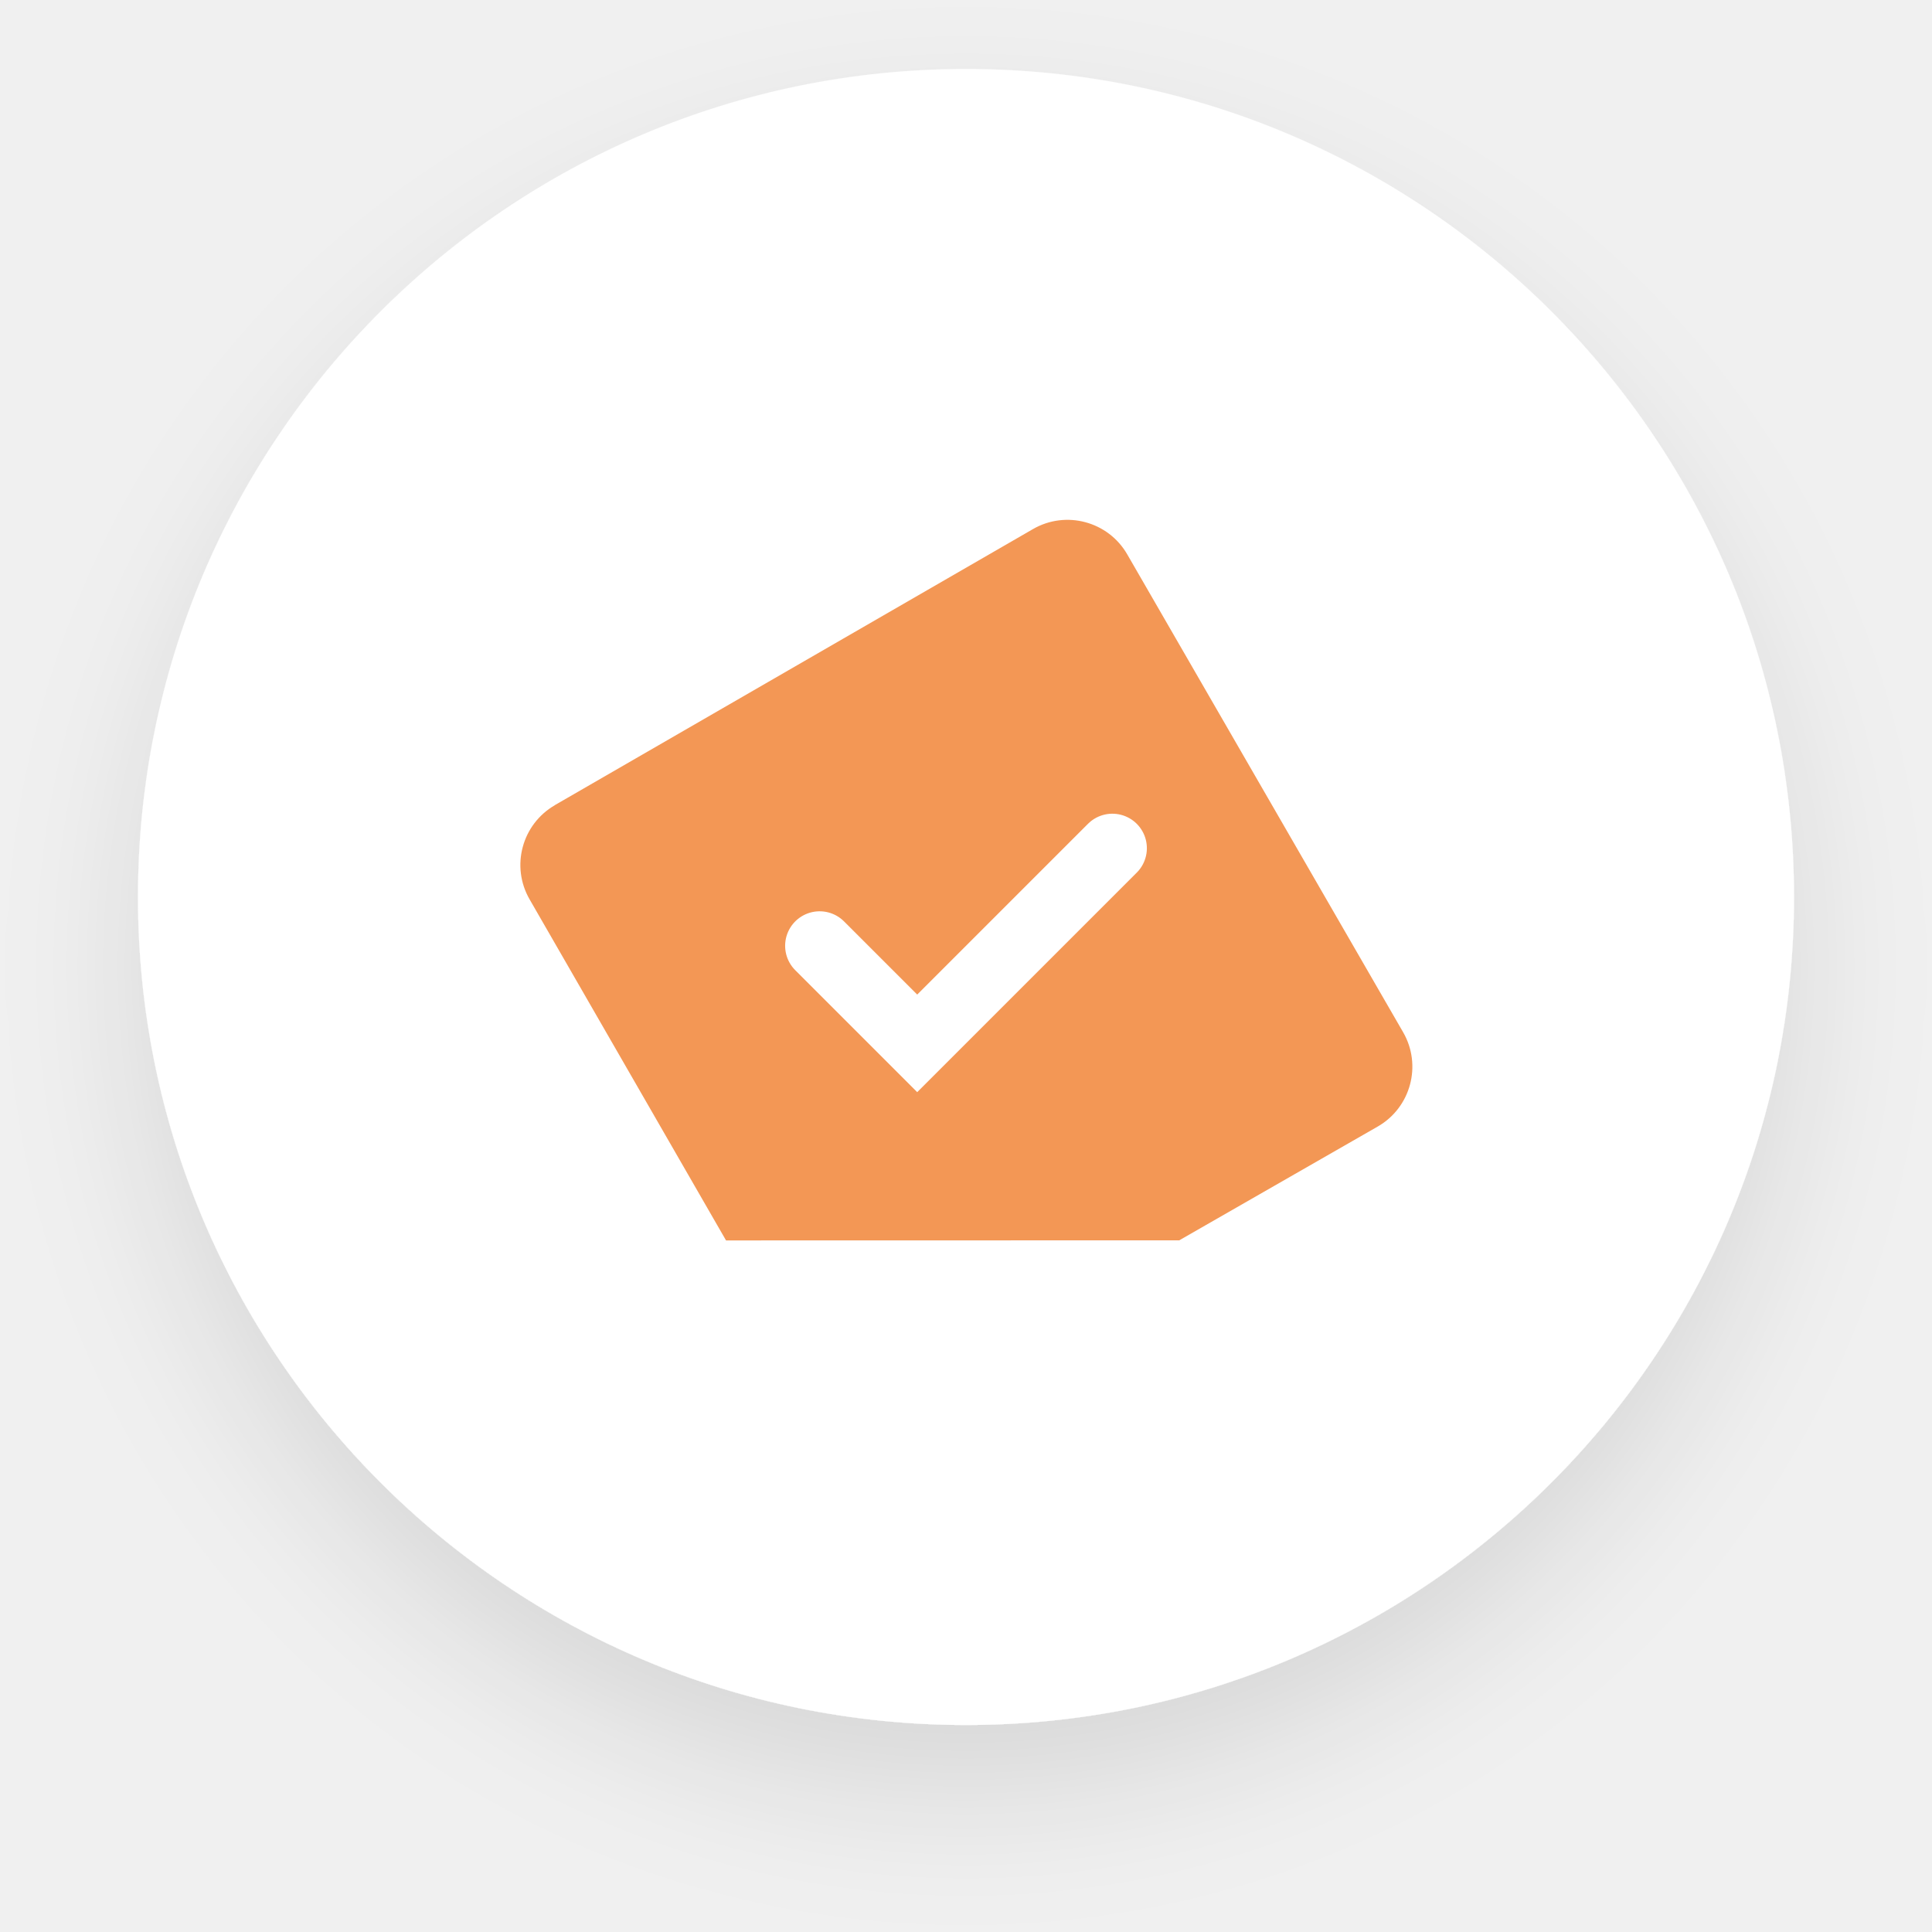
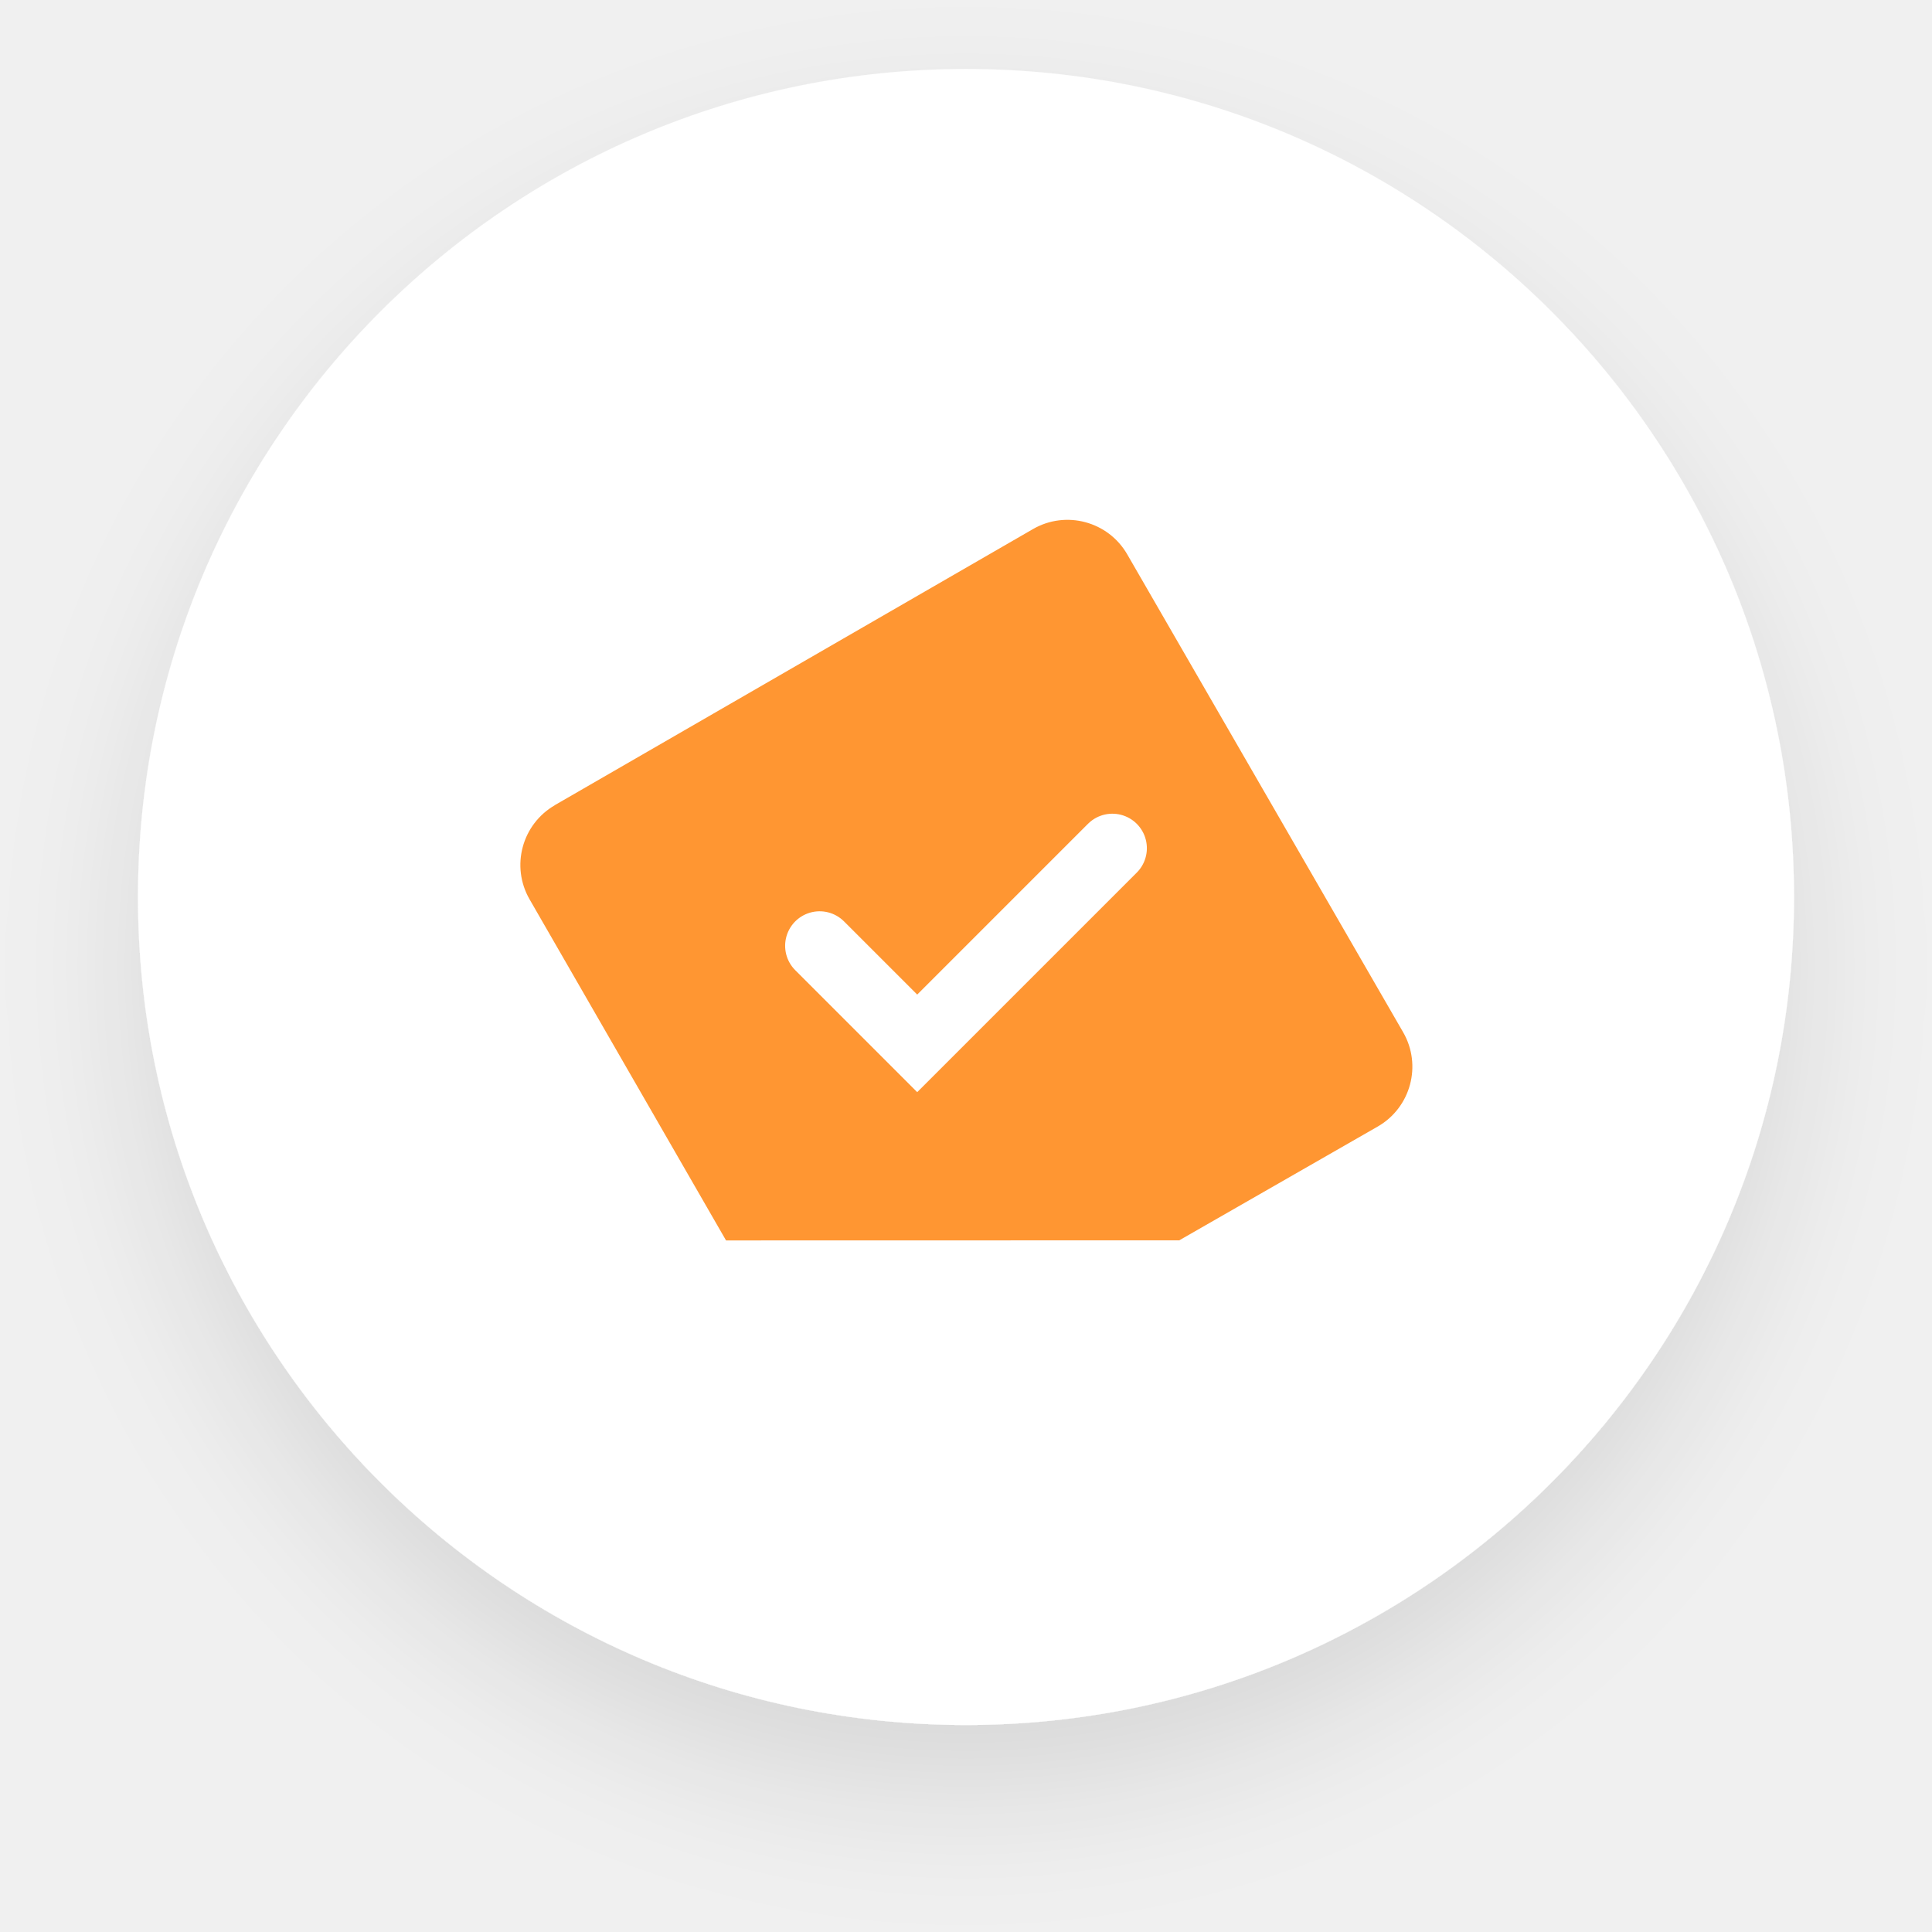
<svg xmlns="http://www.w3.org/2000/svg" width="28" height="28" viewBox="0 0 28 28">
  <defs>
    <filter id="al4z1vloca" width="154.2%" height="154.2%" x="-27.1%" y="-27.1%" filterUnits="objectBoundingBox">
      <feOffset dy="1" in="SourceAlpha" result="shadowOffsetOuter1" />
      <feGaussianBlur in="shadowOffsetOuter1" result="shadowBlurOuter1" stdDeviation="1" />
      <feColorMatrix in="shadowBlurOuter1" result="shadowMatrixOuter1" values="0 0 0 0 0 0 0 0 0 0 0 0 0 0 0 0 0 0 0.1 0" />
      <feMerge>
        <feMergeNode in="shadowMatrixOuter1" />
        <feMergeNode in="SourceGraphic" />
      </feMerge>
    </filter>
  </defs>
  <g fill="none" fill-rule="evenodd">
    <g>
      <g filter="url(#al4z1vloca)" transform="translate(-450 -843) translate(452 844)">
        <rect width="24" height="24" fill="#FFF" rx="12" />
-         <path fill="#F39755" d="M8.006 8h8.001c.552 0 1 .448 1 1v7.997c0 .552-.448 1-1 1h-.003l-3.315-.01L7 14.704 7.006 9c0-.552.448-.999 1-.999z" transform="rotate(-30 12.003 13)" />
+         <path fill="#ff9632" d="M8.006 8h8.001c.552 0 1 .448 1 1v7.997c0 .552-.448 1-1 1h-.003l-3.315-.01L7 14.704 7.006 9c0-.552.448-.999 1-.999z" transform="rotate(-30 12.003 13)" />
        <path stroke="#FFF" stroke-linecap="round" d="M14 13L10 13 10 11" transform="rotate(-45 12 12)" />
      </g>
    </g>
  </g>
</svg>
